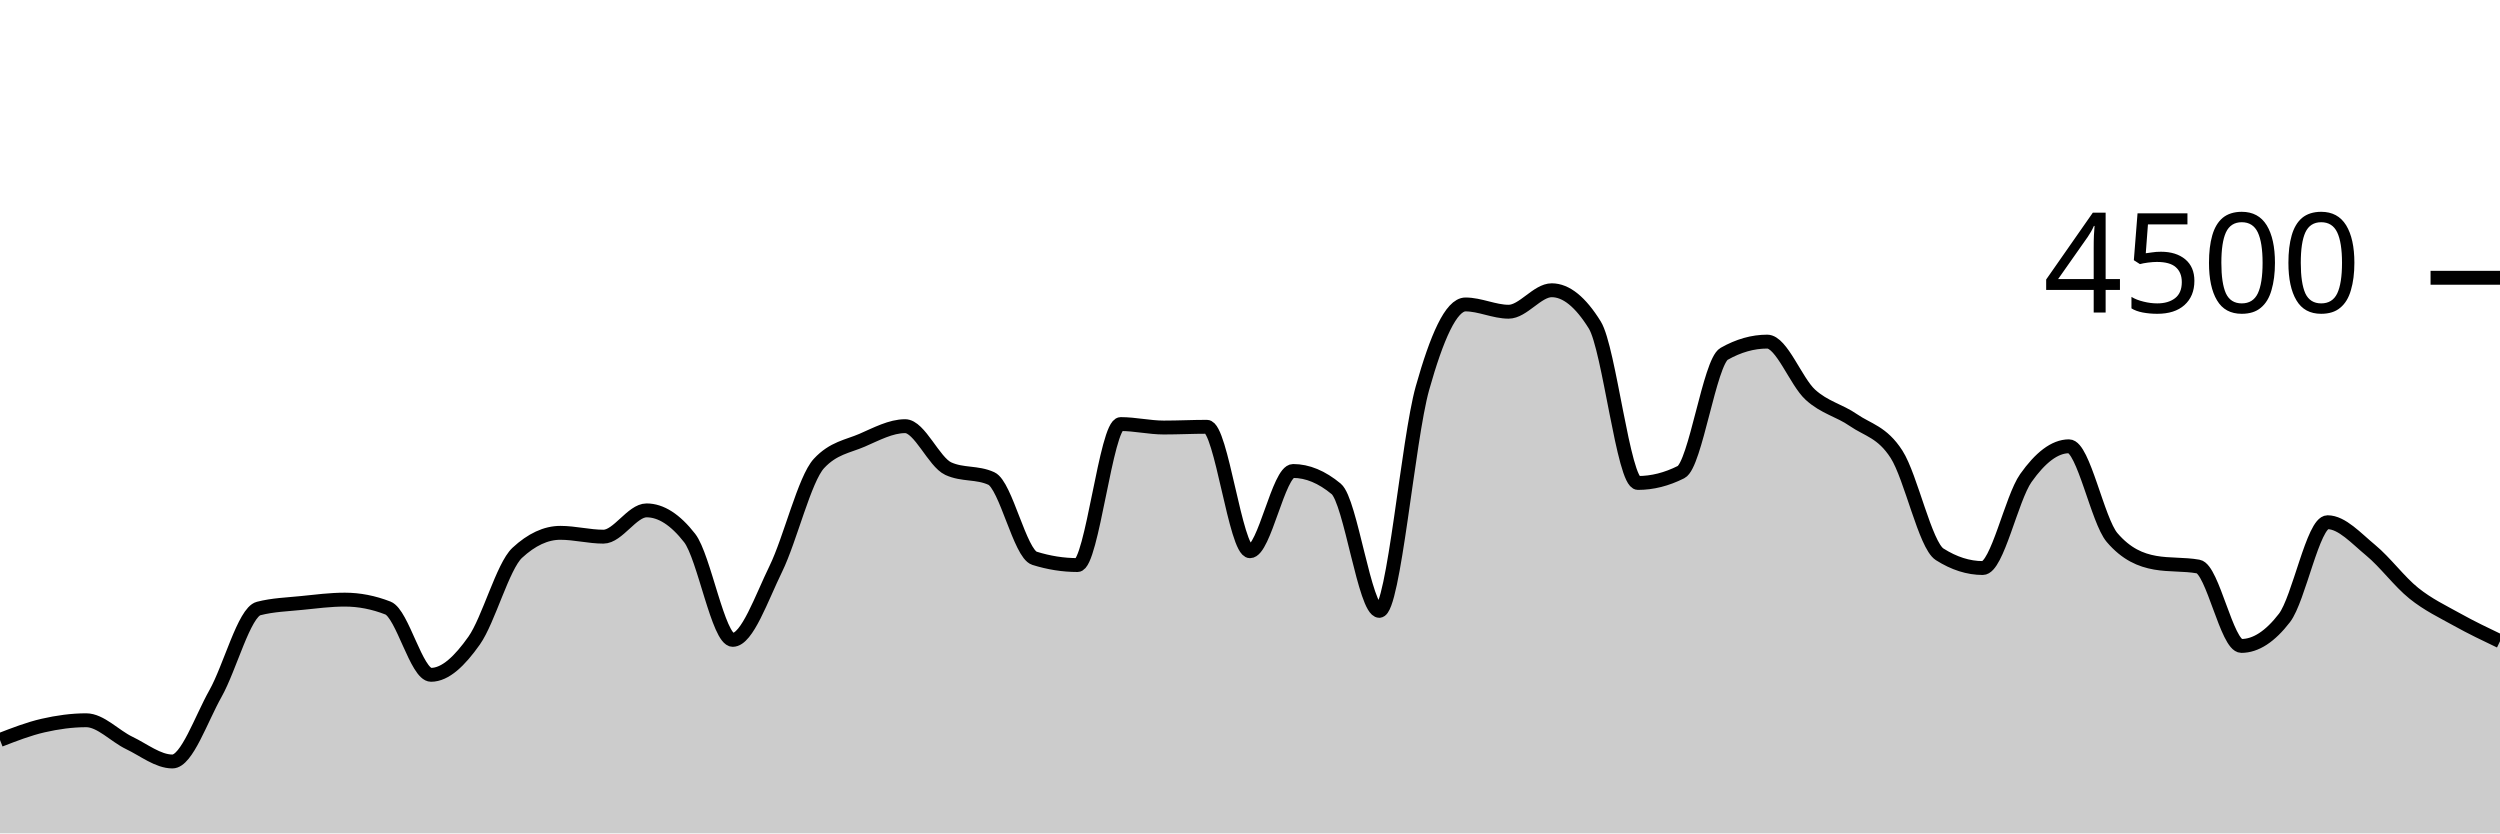
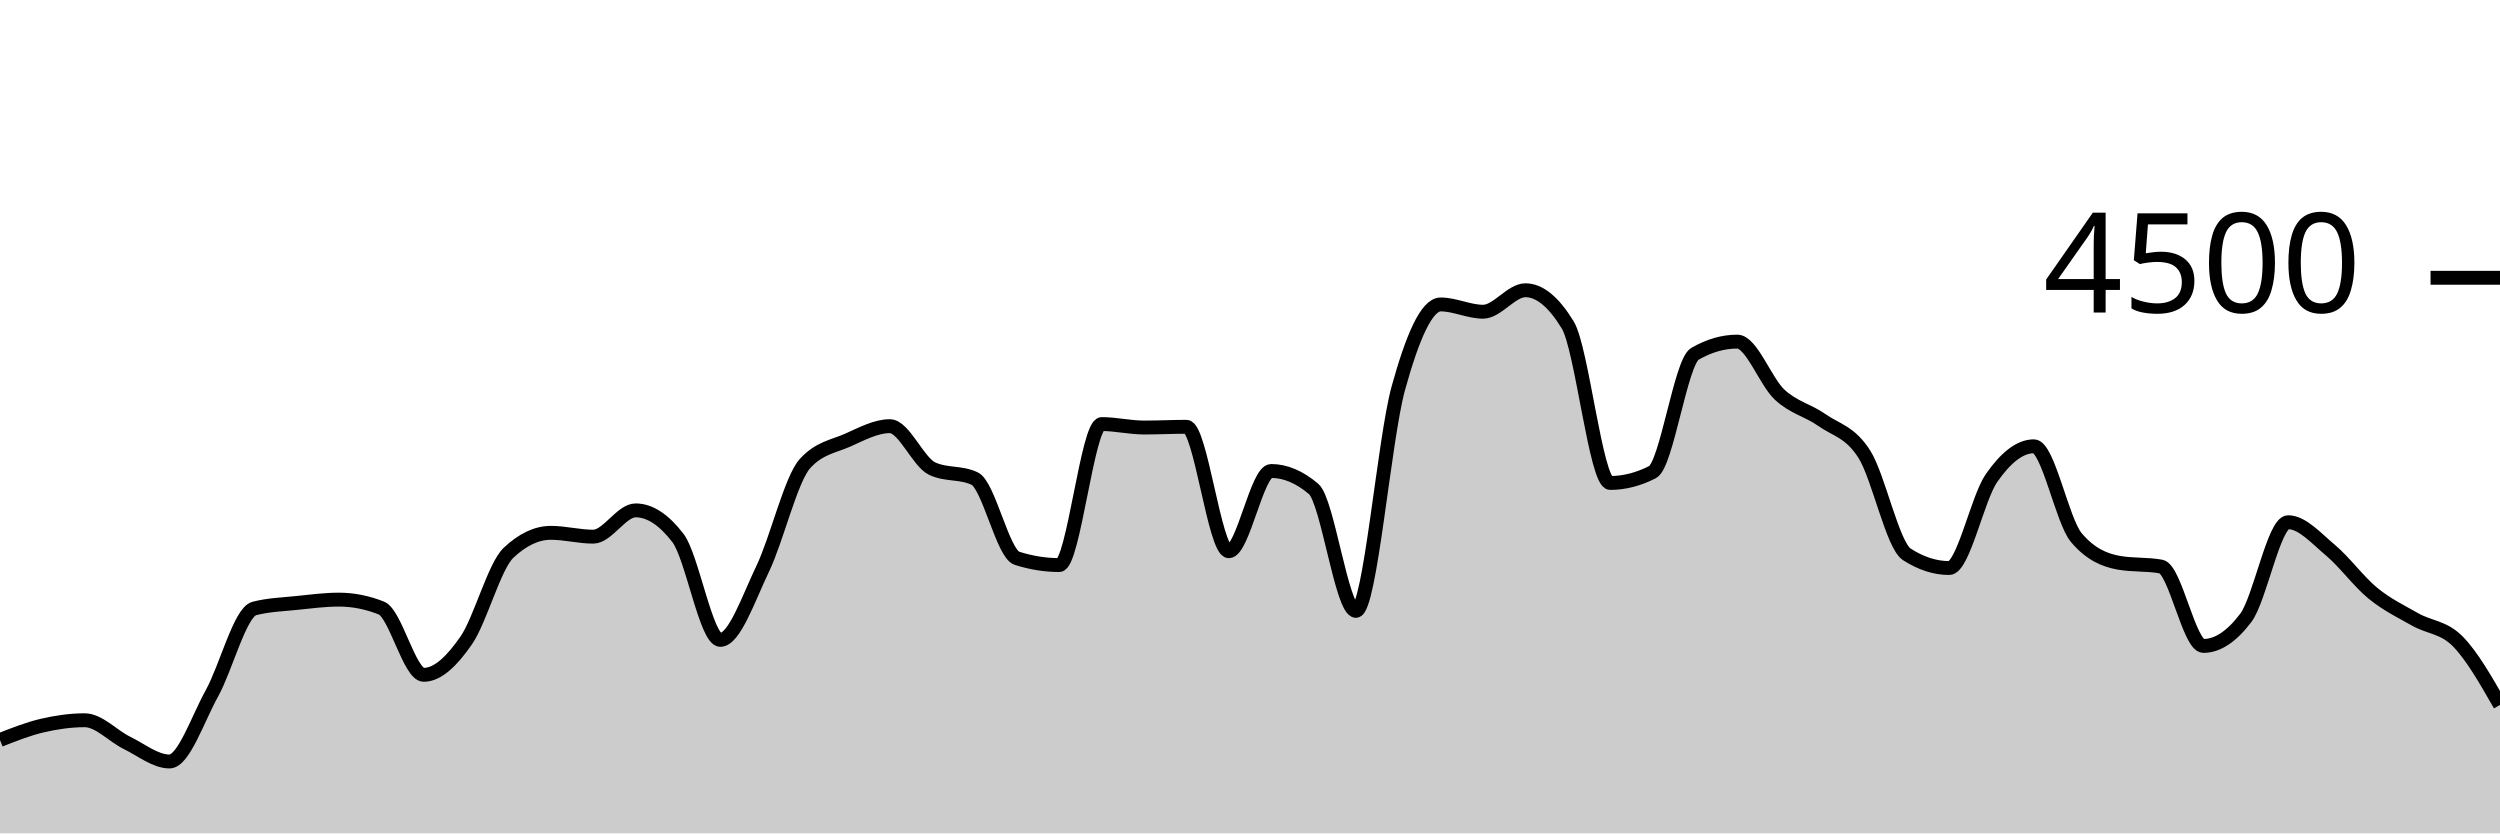
<svg xmlns="http://www.w3.org/2000/svg" viewBox="0 0 180 60">
  <g transform="translate(0,20)">
-     <path class="area" fill="rgba(0, 0, 0, 0.2)" d="M0,33.28C1.034,32.879,2.069,32.477,3.103,32.24C4.138,32.003,5.172,31.858,6.207,31.858C7.241,31.858,8.276,32.999,9.31,33.493C10.345,33.988,11.379,34.827,12.414,34.827C13.448,34.827,14.483,31.764,15.517,29.929C16.552,28.093,17.586,24.08,18.621,23.813C19.655,23.547,20.69,23.52,21.724,23.413C22.759,23.307,23.793,23.173,24.828,23.173C25.862,23.173,26.897,23.375,27.931,23.778C28.966,24.181,30,28.587,31.034,28.587C32.069,28.587,33.103,27.588,34.138,26.124C35.172,24.661,36.207,20.764,37.241,19.804C38.276,18.844,39.31,18.364,40.345,18.364C41.379,18.364,42.414,18.64,43.448,18.64C44.483,18.64,45.517,16.747,46.552,16.747C47.586,16.747,48.621,17.41,49.655,18.738C50.69,20.065,51.724,26.071,52.759,26.071C53.793,26.071,54.828,23.068,55.862,20.951C56.897,18.834,57.931,14.483,58.966,13.369C60,12.255,61.034,12.145,62.069,11.698C63.103,11.25,64.138,10.684,65.172,10.684C66.207,10.684,67.241,13.268,68.276,13.742C69.31,14.216,70.345,13.979,71.379,14.453C72.414,14.927,73.448,19.87,74.483,20.196C75.517,20.521,76.552,20.684,77.586,20.684C78.621,20.684,79.655,10.533,80.69,10.533C81.724,10.533,82.759,10.782,83.793,10.782C84.828,10.782,85.862,10.729,86.897,10.729C87.931,10.729,88.966,19.689,90,19.689C91.034,19.689,92.069,13.911,93.103,13.911C94.138,13.911,95.172,14.341,96.207,15.2C97.241,16.059,98.276,23.982,99.31,23.982C100.345,23.982,101.379,11.633,102.414,7.956C103.448,4.279,104.483,1.92,105.517,1.92C106.552,1.92,107.586,2.444,108.621,2.444C109.655,2.444,110.69,0.898,111.724,0.898C112.759,0.898,113.793,1.733,114.828,3.404C115.862,5.076,116.897,14.773,117.931,14.773C118.966,14.773,120,14.513,121.034,13.991C122.069,13.47,123.103,6.062,124.138,5.476C125.172,4.889,126.207,4.596,127.241,4.596C128.276,4.596,129.31,7.476,130.345,8.418C131.379,9.36,132.414,9.533,133.448,10.249C134.483,10.964,135.517,11.101,136.552,12.711C137.586,14.321,138.621,19.253,139.655,19.911C140.69,20.569,141.724,20.898,142.759,20.898C143.793,20.898,144.828,15.879,145.862,14.418C146.897,12.957,147.931,12.133,148.966,12.133C150,12.133,151.034,17.493,152.069,18.702C153.103,19.911,154.138,20.332,155.172,20.516C156.207,20.699,157.241,20.607,158.276,20.791C159.31,20.975,160.345,26.507,161.379,26.507C162.414,26.507,163.448,25.834,164.483,24.489C165.517,23.144,166.552,17.6,167.586,17.6C168.621,17.6,169.655,18.766,170.69,19.618C171.724,20.47,172.759,21.88,173.793,22.711C174.828,23.542,175.862,24.028,176.897,24.604C177.931,25.181,178.966,25.675,180,26.169L180,40C178.966,40,177.931,40,176.897,40C175.862,40,174.828,40,173.793,40C172.759,40,171.724,40,170.69,40C169.655,40,168.621,40,167.586,40C166.552,40,165.517,40,164.483,40C163.448,40,162.414,40,161.379,40C160.345,40,159.31,40,158.276,40C157.241,40,156.207,40,155.172,40C154.138,40,153.103,40,152.069,40C151.034,40,150,40,148.966,40C147.931,40,146.897,40,145.862,40C144.828,40,143.793,40,142.759,40C141.724,40,140.69,40,139.655,40C138.621,40,137.586,40,136.552,40C135.517,40,134.483,40,133.448,40C132.414,40,131.379,40,130.345,40C129.31,40,128.276,40,127.241,40C126.207,40,125.172,40,124.138,40C123.103,40,122.069,40,121.034,40C120,40,118.966,40,117.931,40C116.897,40,115.862,40,114.828,40C113.793,40,112.759,40,111.724,40C110.69,40,109.655,40,108.621,40C107.586,40,106.552,40,105.517,40C104.483,40,103.448,40,102.414,40C101.379,40,100.345,40,99.31,40C98.276,40,97.241,40,96.207,40C95.172,40,94.138,40,93.103,40C92.069,40,91.034,40,90,40C88.966,40,87.931,40,86.897,40C85.862,40,84.828,40,83.793,40C82.759,40,81.724,40,80.69,40C79.655,40,78.621,40,77.586,40C76.552,40,75.517,40,74.483,40C73.448,40,72.414,40,71.379,40C70.345,40,69.31,40,68.276,40C67.241,40,66.207,40,65.172,40C64.138,40,63.103,40,62.069,40C61.034,40,60,40,58.966,40C57.931,40,56.897,40,55.862,40C54.828,40,53.793,40,52.759,40C51.724,40,50.69,40,49.655,40C48.621,40,47.586,40,46.552,40C45.517,40,44.483,40,43.448,40C42.414,40,41.379,40,40.345,40C39.31,40,38.276,40,37.241,40C36.207,40,35.172,40,34.138,40C33.103,40,32.069,40,31.034,40C30,40,28.966,40,27.931,40C26.897,40,25.862,40,24.828,40C23.793,40,22.759,40,21.724,40C20.69,40,19.655,40,18.621,40C17.586,40,16.552,40,15.517,40C14.483,40,13.448,40,12.414,40C11.379,40,10.345,40,9.31,40C8.276,40,7.241,40,6.207,40C5.172,40,4.138,40,3.103,40C2.069,40,1.034,40,0,40Z" />
-     <path class="line" stroke="black" fill="none" d="M0,33.28C1.034,32.879,2.069,32.477,3.103,32.24C4.138,32.003,5.172,31.858,6.207,31.858C7.241,31.858,8.276,32.999,9.31,33.493C10.345,33.988,11.379,34.827,12.414,34.827C13.448,34.827,14.483,31.764,15.517,29.929C16.552,28.093,17.586,24.08,18.621,23.813C19.655,23.547,20.69,23.52,21.724,23.413C22.759,23.307,23.793,23.173,24.828,23.173C25.862,23.173,26.897,23.375,27.931,23.778C28.966,24.181,30,28.587,31.034,28.587C32.069,28.587,33.103,27.588,34.138,26.124C35.172,24.661,36.207,20.764,37.241,19.804C38.276,18.844,39.31,18.364,40.345,18.364C41.379,18.364,42.414,18.64,43.448,18.64C44.483,18.64,45.517,16.747,46.552,16.747C47.586,16.747,48.621,17.41,49.655,18.738C50.69,20.065,51.724,26.071,52.759,26.071C53.793,26.071,54.828,23.068,55.862,20.951C56.897,18.834,57.931,14.483,58.966,13.369C60,12.255,61.034,12.145,62.069,11.698C63.103,11.25,64.138,10.684,65.172,10.684C66.207,10.684,67.241,13.268,68.276,13.742C69.31,14.216,70.345,13.979,71.379,14.453C72.414,14.927,73.448,19.87,74.483,20.196C75.517,20.521,76.552,20.684,77.586,20.684C78.621,20.684,79.655,10.533,80.69,10.533C81.724,10.533,82.759,10.782,83.793,10.782C84.828,10.782,85.862,10.729,86.897,10.729C87.931,10.729,88.966,19.689,90,19.689C91.034,19.689,92.069,13.911,93.103,13.911C94.138,13.911,95.172,14.341,96.207,15.2C97.241,16.059,98.276,23.982,99.31,23.982C100.345,23.982,101.379,11.633,102.414,7.956C103.448,4.279,104.483,1.92,105.517,1.92C106.552,1.92,107.586,2.444,108.621,2.444C109.655,2.444,110.69,0.898,111.724,0.898C112.759,0.898,113.793,1.733,114.828,3.404C115.862,5.076,116.897,14.773,117.931,14.773C118.966,14.773,120,14.513,121.034,13.991C122.069,13.47,123.103,6.062,124.138,5.476C125.172,4.889,126.207,4.596,127.241,4.596C128.276,4.596,129.31,7.476,130.345,8.418C131.379,9.36,132.414,9.533,133.448,10.249C134.483,10.964,135.517,11.101,136.552,12.711C137.586,14.321,138.621,19.253,139.655,19.911C140.69,20.569,141.724,20.898,142.759,20.898C143.793,20.898,144.828,15.879,145.862,14.418C146.897,12.957,147.931,12.133,148.966,12.133C150,12.133,151.034,17.493,152.069,18.702C153.103,19.911,154.138,20.332,155.172,20.516C156.207,20.699,157.241,20.607,158.276,20.791C159.31,20.975,160.345,26.507,161.379,26.507C162.414,26.507,163.448,25.834,164.483,24.489C165.517,23.144,166.552,17.6,167.586,17.6C168.621,17.6,169.655,18.766,170.69,19.618C171.724,20.47,172.759,21.88,173.793,22.711C174.828,23.542,175.862,24.028,176.897,24.604C177.931,25.181,178.966,25.675,180,26.169" />
+     <path class="area" fill="rgba(0, 0, 0, 0.2)" d="M0,33.28C1.017,32.879,2.034,32.477,3.051,32.24C4.068,32.003,5.085,31.858,6.102,31.858C7.119,31.858,8.136,32.999,9.153,33.493C10.169,33.988,11.186,34.827,12.203,34.827C13.22,34.827,14.237,31.764,15.254,29.929C16.271,28.093,17.288,24.08,18.305,23.813C19.322,23.547,20.339,23.52,21.356,23.413C22.373,23.307,23.39,23.173,24.407,23.173C25.424,23.173,26.441,23.375,27.458,23.778C28.475,24.181,29.492,28.587,30.508,28.587C31.525,28.587,32.542,27.588,33.559,26.124C34.576,24.661,35.593,20.764,36.61,19.804C37.627,18.844,38.644,18.364,39.661,18.364C40.678,18.364,41.695,18.64,42.712,18.64C43.729,18.64,44.746,16.747,45.763,16.747C46.78,16.747,47.797,17.41,48.814,18.738C49.831,20.065,50.847,26.071,51.864,26.071C52.881,26.071,53.898,23.068,54.915,20.951C55.932,18.834,56.949,14.483,57.966,13.369C58.983,12.255,60,12.145,61.017,11.698C62.034,11.25,63.051,10.684,64.068,10.684C65.085,10.684,66.102,13.268,67.119,13.742C68.136,14.216,69.153,13.979,70.169,14.453C71.186,14.927,72.203,19.87,73.22,20.196C74.237,20.521,75.254,20.684,76.271,20.684C77.288,20.684,78.305,10.533,79.322,10.533C80.339,10.533,81.356,10.782,82.373,10.782C83.39,10.782,84.407,10.729,85.424,10.729C86.441,10.729,87.458,19.689,88.475,19.689C89.492,19.689,90.508,13.911,91.525,13.911C92.542,13.911,93.559,14.341,94.576,15.2C95.593,16.059,96.61,23.982,97.627,23.982C98.644,23.982,99.661,11.633,100.678,7.956C101.695,4.279,102.712,1.92,103.729,1.92C104.746,1.92,105.763,2.444,106.78,2.444C107.797,2.444,108.814,0.898,109.831,0.898C110.847,0.898,111.864,1.733,112.881,3.404C113.898,5.076,114.915,14.773,115.932,14.773C116.949,14.773,117.966,14.513,118.983,13.991C120,13.47,121.017,6.062,122.034,5.476C123.051,4.889,124.068,4.596,125.085,4.596C126.102,4.596,127.119,7.476,128.136,8.418C129.153,9.36,130.169,9.533,131.186,10.249C132.203,10.964,133.22,11.101,134.237,12.711C135.254,14.321,136.271,19.253,137.288,19.911C138.305,20.569,139.322,20.898,140.339,20.898C141.356,20.898,142.373,15.879,143.39,14.418C144.407,12.957,145.424,12.133,146.441,12.133C147.458,12.133,148.475,17.493,149.492,18.702C150.508,19.911,151.525,20.332,152.542,20.516C153.559,20.699,154.576,20.607,155.593,20.791C156.61,20.975,157.627,26.507,158.644,26.507C159.661,26.507,160.678,25.834,161.695,24.489C162.712,23.144,163.729,17.6,164.746,17.6C165.763,17.6,166.78,18.766,167.797,19.618C168.814,20.47,169.831,21.88,170.847,22.711C171.864,23.542,172.881,24.028,173.898,24.604C174.915,25.181,175.932,25.144,176.949,26.169C177.966,27.194,178.983,28.975,180,30.756L180,40C178.983,40,177.966,40,176.949,40C175.932,40,174.915,40,173.898,40C172.881,40,171.864,40,170.847,40C169.831,40,168.814,40,167.797,40C166.78,40,165.763,40,164.746,40C163.729,40,162.712,40,161.695,40C160.678,40,159.661,40,158.644,40C157.627,40,156.61,40,155.593,40C154.576,40,153.559,40,152.542,40C151.525,40,150.508,40,149.492,40C148.475,40,147.458,40,146.441,40C145.424,40,144.407,40,143.39,40C142.373,40,141.356,40,140.339,40C139.322,40,138.305,40,137.288,40C136.271,40,135.254,40,134.237,40C133.22,40,132.203,40,131.186,40C130.169,40,129.153,40,128.136,40C127.119,40,126.102,40,125.085,40C124.068,40,123.051,40,122.034,40C121.017,40,120,40,118.983,40C117.966,40,116.949,40,115.932,40C114.915,40,113.898,40,112.881,40C111.864,40,110.847,40,109.831,40C108.814,40,107.797,40,106.78,40C105.763,40,104.746,40,103.729,40C102.712,40,101.695,40,100.678,40C99.661,40,98.644,40,97.627,40C96.61,40,95.593,40,94.576,40C93.559,40,92.542,40,91.525,40C90.508,40,89.492,40,88.475,40C87.458,40,86.441,40,85.424,40C84.407,40,83.39,40,82.373,40C81.356,40,80.339,40,79.322,40C78.305,40,77.288,40,76.271,40C75.254,40,74.237,40,73.22,40C72.203,40,71.186,40,70.169,40C69.153,40,68.136,40,67.119,40C66.102,40,65.085,40,64.068,40C63.051,40,62.034,40,61.017,40C60,40,58.983,40,57.966,40C56.949,40,55.932,40,54.915,40C53.898,40,52.881,40,51.864,40C50.847,40,49.831,40,48.814,40C47.797,40,46.78,40,45.763,40C44.746,40,43.729,40,42.712,40C41.695,40,40.678,40,39.661,40C38.644,40,37.627,40,36.61,40C35.593,40,34.576,40,33.559,40C32.542,40,31.525,40,30.508,40C29.492,40,28.475,40,27.458,40C26.441,40,25.424,40,24.407,40C23.39,40,22.373,40,21.356,40C20.339,40,19.322,40,18.305,40C17.288,40,16.271,40,15.254,40C14.237,40,13.22,40,12.203,40C11.186,40,10.169,40,9.153,40C8.136,40,7.119,40,6.102,40C5.085,40,4.068,40,3.051,40C2.034,40,1.017,40,0,40Z" />
+     <path class="line" stroke="black" fill="none" d="M0,33.28C1.017,32.879,2.034,32.477,3.051,32.24C4.068,32.003,5.085,31.858,6.102,31.858C7.119,31.858,8.136,32.999,9.153,33.493C10.169,33.988,11.186,34.827,12.203,34.827C13.22,34.827,14.237,31.764,15.254,29.929C16.271,28.093,17.288,24.08,18.305,23.813C19.322,23.547,20.339,23.52,21.356,23.413C22.373,23.307,23.39,23.173,24.407,23.173C25.424,23.173,26.441,23.375,27.458,23.778C28.475,24.181,29.492,28.587,30.508,28.587C31.525,28.587,32.542,27.588,33.559,26.124C34.576,24.661,35.593,20.764,36.61,19.804C37.627,18.844,38.644,18.364,39.661,18.364C40.678,18.364,41.695,18.64,42.712,18.64C43.729,18.64,44.746,16.747,45.763,16.747C46.78,16.747,47.797,17.41,48.814,18.738C49.831,20.065,50.847,26.071,51.864,26.071C52.881,26.071,53.898,23.068,54.915,20.951C55.932,18.834,56.949,14.483,57.966,13.369C58.983,12.255,60,12.145,61.017,11.698C62.034,11.25,63.051,10.684,64.068,10.684C65.085,10.684,66.102,13.268,67.119,13.742C68.136,14.216,69.153,13.979,70.169,14.453C71.186,14.927,72.203,19.87,73.22,20.196C74.237,20.521,75.254,20.684,76.271,20.684C77.288,20.684,78.305,10.533,79.322,10.533C80.339,10.533,81.356,10.782,82.373,10.782C83.39,10.782,84.407,10.729,85.424,10.729C86.441,10.729,87.458,19.689,88.475,19.689C89.492,19.689,90.508,13.911,91.525,13.911C92.542,13.911,93.559,14.341,94.576,15.2C95.593,16.059,96.61,23.982,97.627,23.982C98.644,23.982,99.661,11.633,100.678,7.956C101.695,4.279,102.712,1.92,103.729,1.92C104.746,1.92,105.763,2.444,106.78,2.444C107.797,2.444,108.814,0.898,109.831,0.898C110.847,0.898,111.864,1.733,112.881,3.404C113.898,5.076,114.915,14.773,115.932,14.773C116.949,14.773,117.966,14.513,118.983,13.991C120,13.47,121.017,6.062,122.034,5.476C123.051,4.889,124.068,4.596,125.085,4.596C126.102,4.596,127.119,7.476,128.136,8.418C129.153,9.36,130.169,9.533,131.186,10.249C132.203,10.964,133.22,11.101,134.237,12.711C135.254,14.321,136.271,19.253,137.288,19.911C138.305,20.569,139.322,20.898,140.339,20.898C141.356,20.898,142.373,15.879,143.39,14.418C144.407,12.957,145.424,12.133,146.441,12.133C147.458,12.133,148.475,17.493,149.492,18.702C150.508,19.911,151.525,20.332,152.542,20.516C153.559,20.699,154.576,20.607,155.593,20.791C156.61,20.975,157.627,26.507,158.644,26.507C159.661,26.507,160.678,25.834,161.695,24.489C162.712,23.144,163.729,17.6,164.746,17.6C165.763,17.6,166.78,18.766,167.797,19.618C168.814,20.47,169.831,21.88,170.847,22.711C171.864,23.542,172.881,24.028,173.898,24.604C174.915,25.181,175.932,25.144,176.949,26.169C177.966,27.194,178.983,28.975,180,30.756" />
    <path class="axis-ceiling" stroke-width="1" stroke="black" fill="none" d="M175,0L180,0" />
    <text class="axis-ceiling-label" font-family="sans-serif" text-anchor="end" font-size="10px" x="170" y="2.5">4500</text>
  </g>
</svg>
